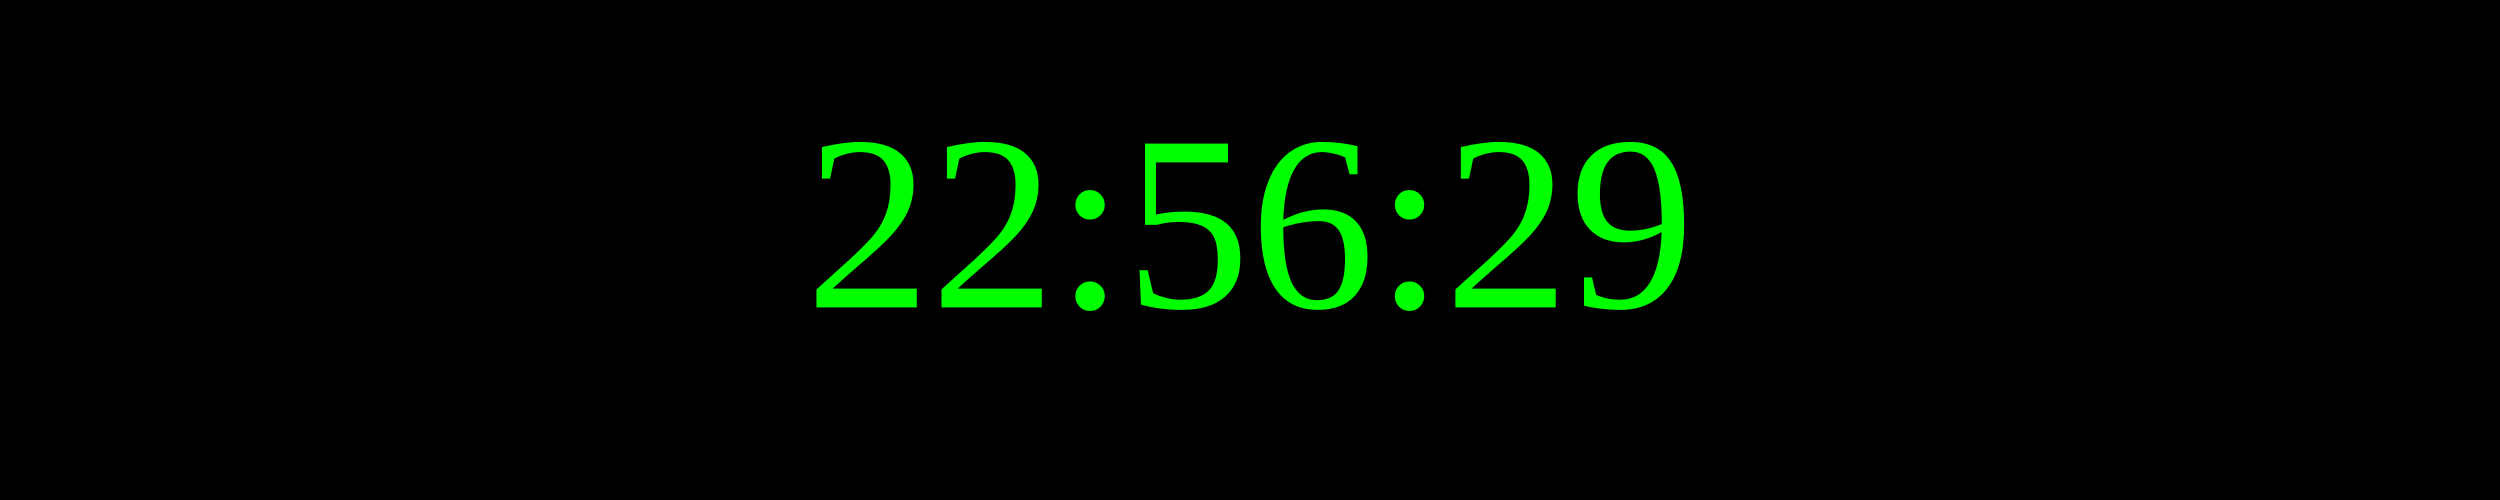
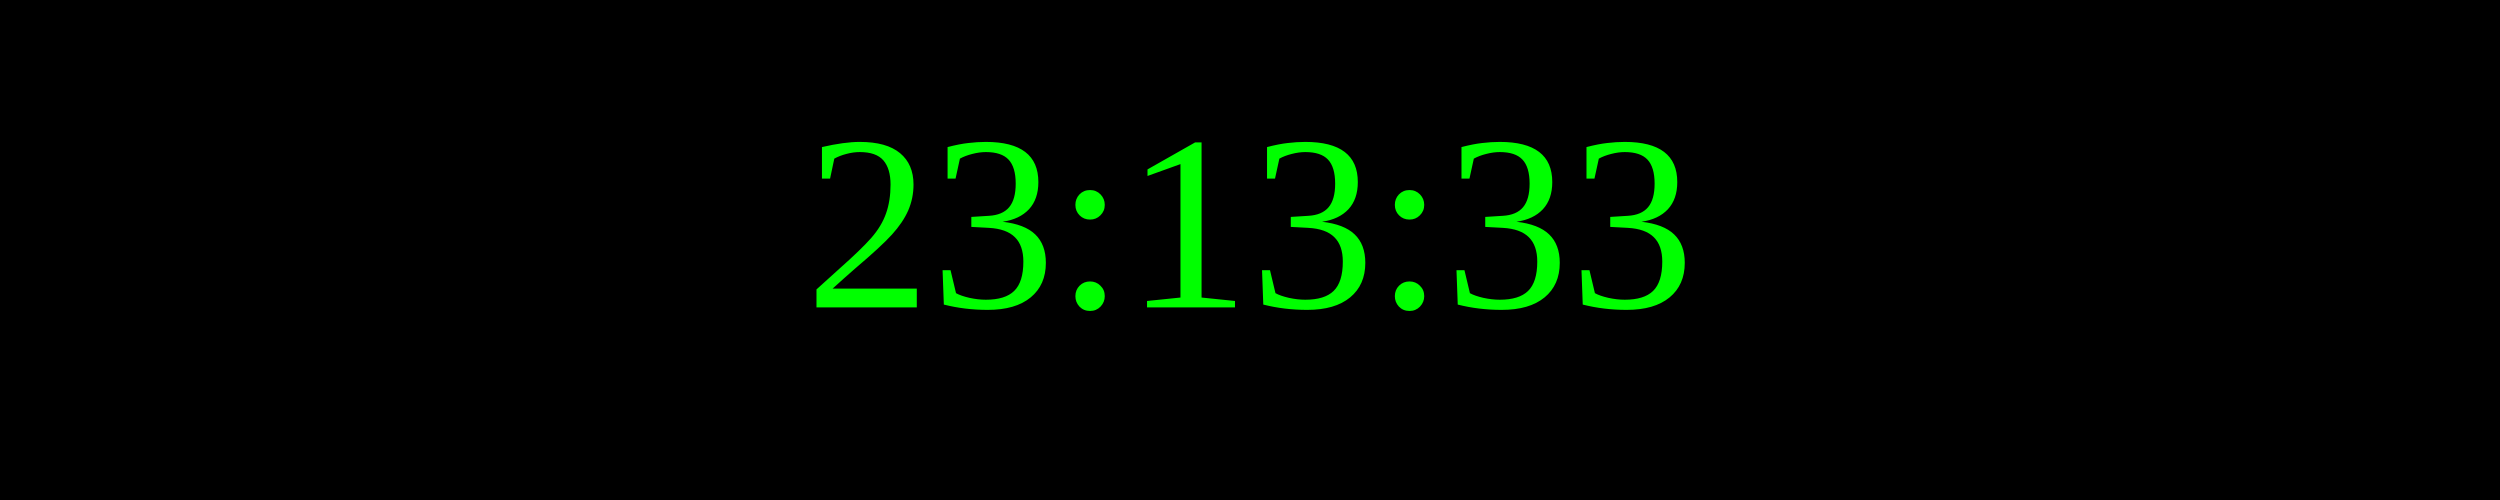
<svg xmlns="http://www.w3.org/2000/svg" width="250" height="50">
  <rect width="100%" height="100%" fill="black" />
  <text x="50%" y="50%" font-size="25" fill="lime" text-anchor="middle" dominant-baseline="middle">
- 22:56:29
+ 23:13:33
</text>
</svg>
